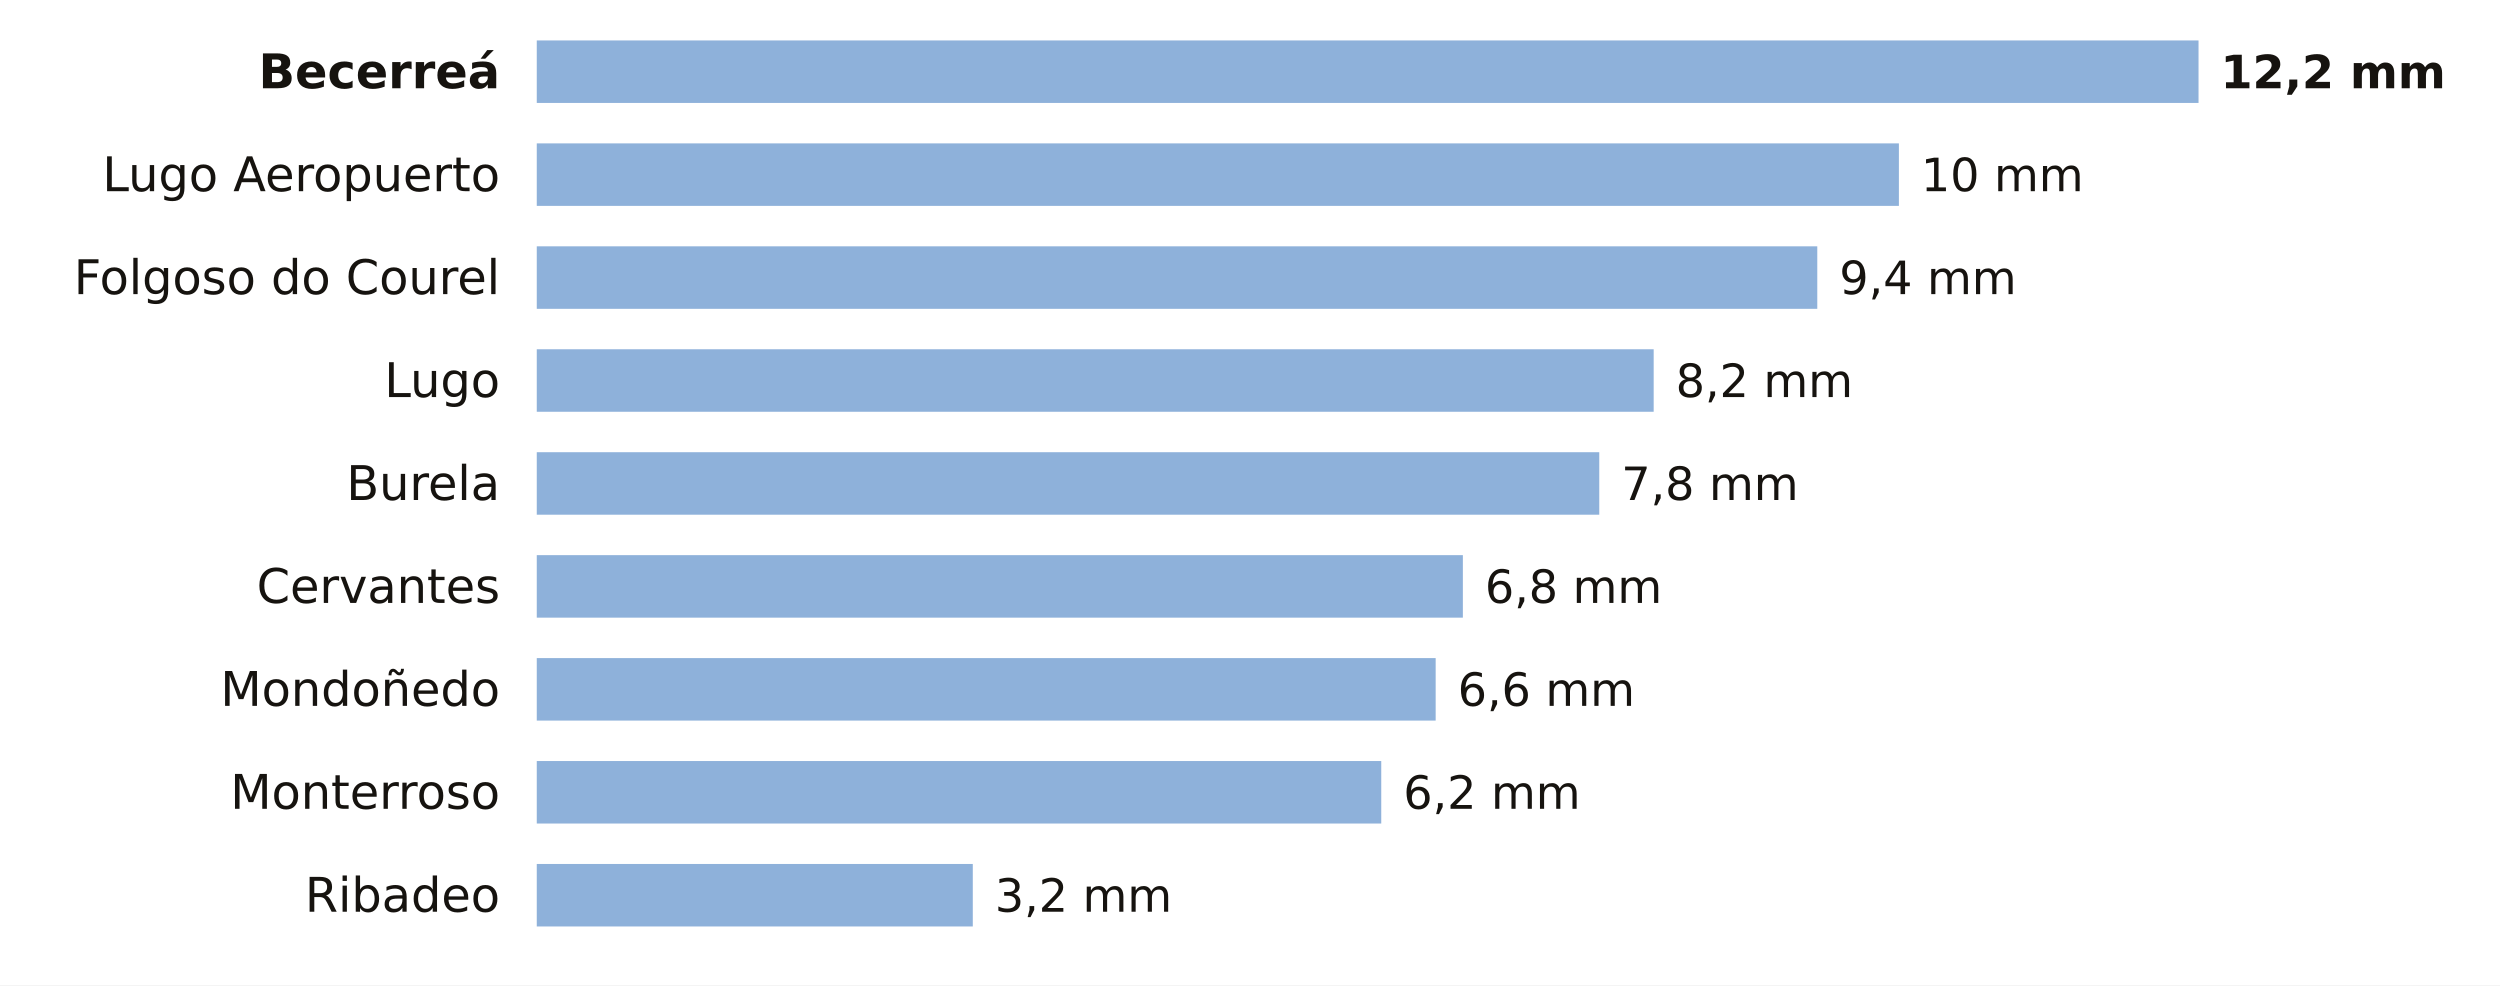
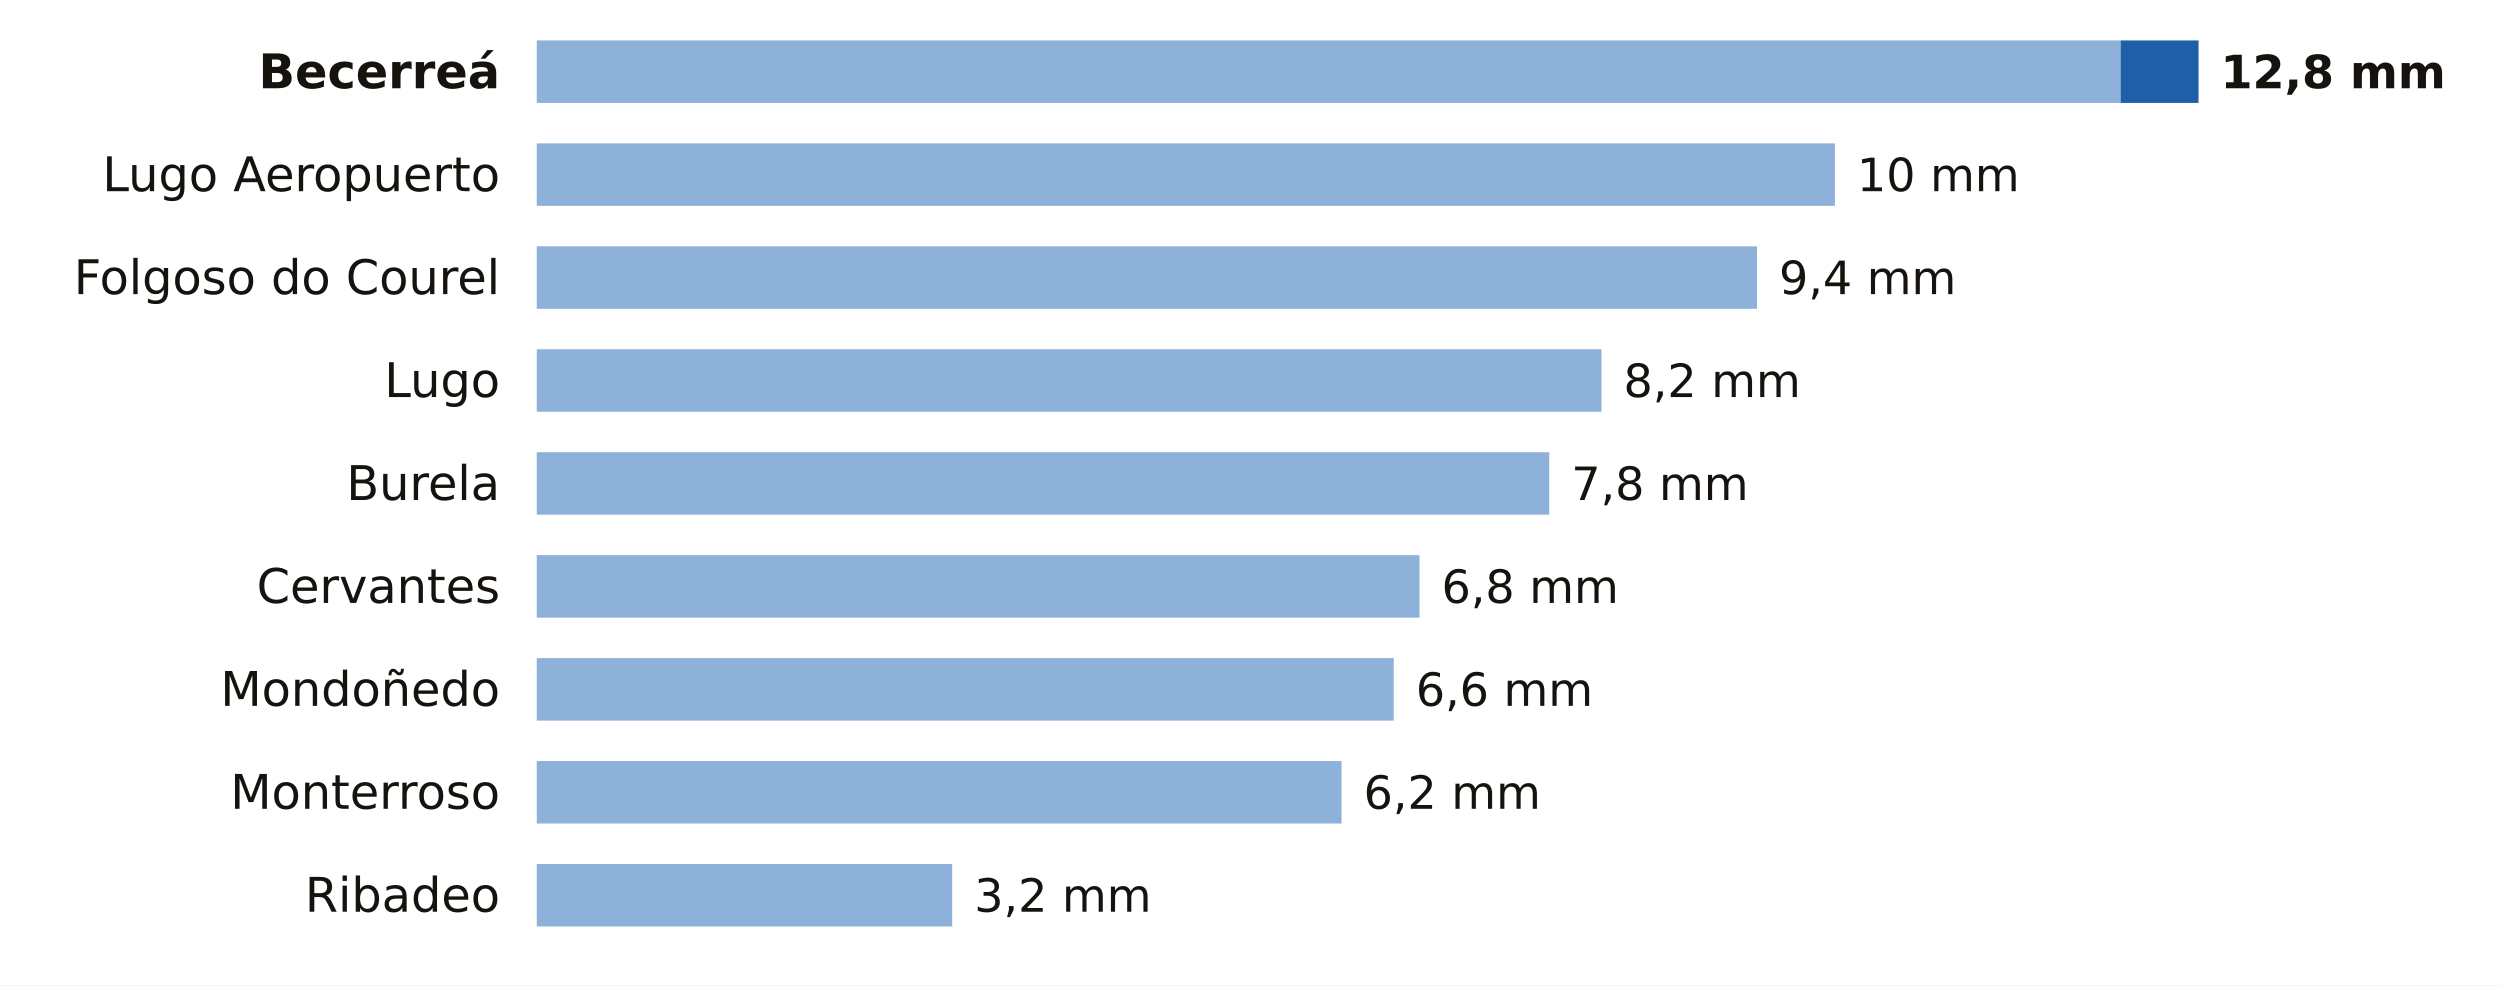
<svg xmlns="http://www.w3.org/2000/svg" viewBox="0 0 680 268" width="680" height="268" role="img" aria-label="La lluvia de los últimos 7 días en las estaciones de AEMET de Lugo">
  <rect width="680" height="268" fill="#FFFFFF" />
  <text x="136.0" y="24.0" font-size="13" fill="#16130F" text-anchor="end" font-weight="600" font-family="Public Sans, DejaVu Sans, Arial, sans-serif">Becerreá</text>
-   <rect x="146" y="11" width="452.0" height="17" fill="#8EB1DA" />
-   <text x="604.0" y="24.0" font-size="12.5" fill="#16130F" text-anchor="start" font-weight="700" font-family="Public Sans, DejaVu Sans, Arial, sans-serif">12,2 mm</text>
+   <rect x="146" y="11" width="430.8" height="17" fill="#8EB1DA" />
+   <rect x="576.8" y="11" width="21.2" height="17" fill="#1F5FA8" />
+   <text x="604.0" y="24.0" font-size="12.5" fill="#16130F" text-anchor="start" font-weight="700" font-family="Public Sans, DejaVu Sans, Arial, sans-serif">12,8 mm</text>
  <text x="136.0" y="52.0" font-size="13" fill="#16130F" text-anchor="end" font-weight="400" font-family="Public Sans, DejaVu Sans, Arial, sans-serif">Lugo Aeropuerto</text>
-   <rect x="146" y="39" width="370.5" height="17" fill="#8EB1DA" />
-   <text x="522.5" y="52.0" font-size="12.5" fill="#16130F" text-anchor="start" font-weight="500" font-family="Public Sans, DejaVu Sans, Arial, sans-serif">10 mm</text>
+   <rect x="146" y="39" width="353.1" height="17" fill="#8EB1DA" />
+   <text x="505.1" y="52.0" font-size="12.5" fill="#16130F" text-anchor="start" font-weight="500" font-family="Public Sans, DejaVu Sans, Arial, sans-serif">10 mm</text>
  <text x="136.0" y="80.0" font-size="13" fill="#16130F" text-anchor="end" font-weight="400" font-family="Public Sans, DejaVu Sans, Arial, sans-serif">Folgoso do Courel</text>
-   <rect x="146" y="67" width="348.3" height="17" fill="#8EB1DA" />
-   <text x="500.3" y="80.0" font-size="12.5" fill="#16130F" text-anchor="start" font-weight="500" font-family="Public Sans, DejaVu Sans, Arial, sans-serif">9,4 mm</text>
+   <rect x="146" y="67" width="331.9" height="17" fill="#8EB1DA" />
+   <text x="483.9" y="80.0" font-size="12.5" fill="#16130F" text-anchor="start" font-weight="500" font-family="Public Sans, DejaVu Sans, Arial, sans-serif">9,4 mm</text>
  <text x="136.0" y="108.0" font-size="13" fill="#16130F" text-anchor="end" font-weight="400" font-family="Public Sans, DejaVu Sans, Arial, sans-serif">Lugo</text>
-   <rect x="146" y="95" width="303.8" height="17" fill="#8EB1DA" />
-   <text x="455.8" y="108.0" font-size="12.5" fill="#16130F" text-anchor="start" font-weight="500" font-family="Public Sans, DejaVu Sans, Arial, sans-serif">8,2 mm</text>
+   <rect x="146" y="95" width="289.6" height="17" fill="#8EB1DA" />
+   <text x="441.6" y="108.0" font-size="12.5" fill="#16130F" text-anchor="start" font-weight="500" font-family="Public Sans, DejaVu Sans, Arial, sans-serif">8,2 mm</text>
  <text x="136.0" y="136.0" font-size="13" fill="#16130F" text-anchor="end" font-weight="400" font-family="Public Sans, DejaVu Sans, Arial, sans-serif">Burela</text>
-   <rect x="146" y="123" width="289.0" height="17" fill="#8EB1DA" />
-   <text x="441.0" y="136.0" font-size="12.5" fill="#16130F" text-anchor="start" font-weight="500" font-family="Public Sans, DejaVu Sans, Arial, sans-serif">7,8 mm</text>
+   <rect x="146" y="123" width="275.4" height="17" fill="#8EB1DA" />
+   <text x="427.4" y="136.0" font-size="12.5" fill="#16130F" text-anchor="start" font-weight="500" font-family="Public Sans, DejaVu Sans, Arial, sans-serif">7,8 mm</text>
  <text x="136.0" y="164.0" font-size="13" fill="#16130F" text-anchor="end" font-weight="400" font-family="Public Sans, DejaVu Sans, Arial, sans-serif">Cervantes</text>
-   <rect x="146" y="151" width="251.9" height="17" fill="#8EB1DA" />
-   <text x="403.9" y="164.0" font-size="12.5" fill="#16130F" text-anchor="start" font-weight="500" font-family="Public Sans, DejaVu Sans, Arial, sans-serif">6,8 mm</text>
+   <rect x="146" y="151" width="240.1" height="17" fill="#8EB1DA" />
+   <text x="392.1" y="164.0" font-size="12.5" fill="#16130F" text-anchor="start" font-weight="500" font-family="Public Sans, DejaVu Sans, Arial, sans-serif">6,8 mm</text>
  <text x="136.0" y="192.0" font-size="13" fill="#16130F" text-anchor="end" font-weight="400" font-family="Public Sans, DejaVu Sans, Arial, sans-serif">Mondoñedo</text>
-   <rect x="146" y="179" width="244.5" height="17" fill="#8EB1DA" />
-   <text x="396.5" y="192.0" font-size="12.5" fill="#16130F" text-anchor="start" font-weight="500" font-family="Public Sans, DejaVu Sans, Arial, sans-serif">6,6 mm</text>
+   <rect x="146" y="179" width="233.1" height="17" fill="#8EB1DA" />
+   <text x="385.1" y="192.0" font-size="12.5" fill="#16130F" text-anchor="start" font-weight="500" font-family="Public Sans, DejaVu Sans, Arial, sans-serif">6,6 mm</text>
  <text x="136.0" y="220.0" font-size="13" fill="#16130F" text-anchor="end" font-weight="400" font-family="Public Sans, DejaVu Sans, Arial, sans-serif">Monterroso</text>
-   <rect x="146" y="207" width="229.7" height="17" fill="#8EB1DA" />
-   <text x="381.7" y="220.0" font-size="12.5" fill="#16130F" text-anchor="start" font-weight="500" font-family="Public Sans, DejaVu Sans, Arial, sans-serif">6,2 mm</text>
+   <rect x="146" y="207" width="218.9" height="17" fill="#8EB1DA" />
+   <text x="370.9" y="220.0" font-size="12.5" fill="#16130F" text-anchor="start" font-weight="500" font-family="Public Sans, DejaVu Sans, Arial, sans-serif">6,2 mm</text>
  <text x="136.0" y="248.0" font-size="13" fill="#16130F" text-anchor="end" font-weight="400" font-family="Public Sans, DejaVu Sans, Arial, sans-serif">Ribadeo</text>
-   <rect x="146" y="235" width="118.6" height="17" fill="#8EB1DA" />
-   <text x="270.6" y="248.0" font-size="12.5" fill="#16130F" text-anchor="start" font-weight="500" font-family="Public Sans, DejaVu Sans, Arial, sans-serif">3,2 mm</text>
+   <rect x="146" y="235" width="113.0" height="17" fill="#8EB1DA" />
+   <text x="265.0" y="248.0" font-size="12.5" fill="#16130F" text-anchor="start" font-weight="500" font-family="Public Sans, DejaVu Sans, Arial, sans-serif">3,2 mm</text>
</svg>
